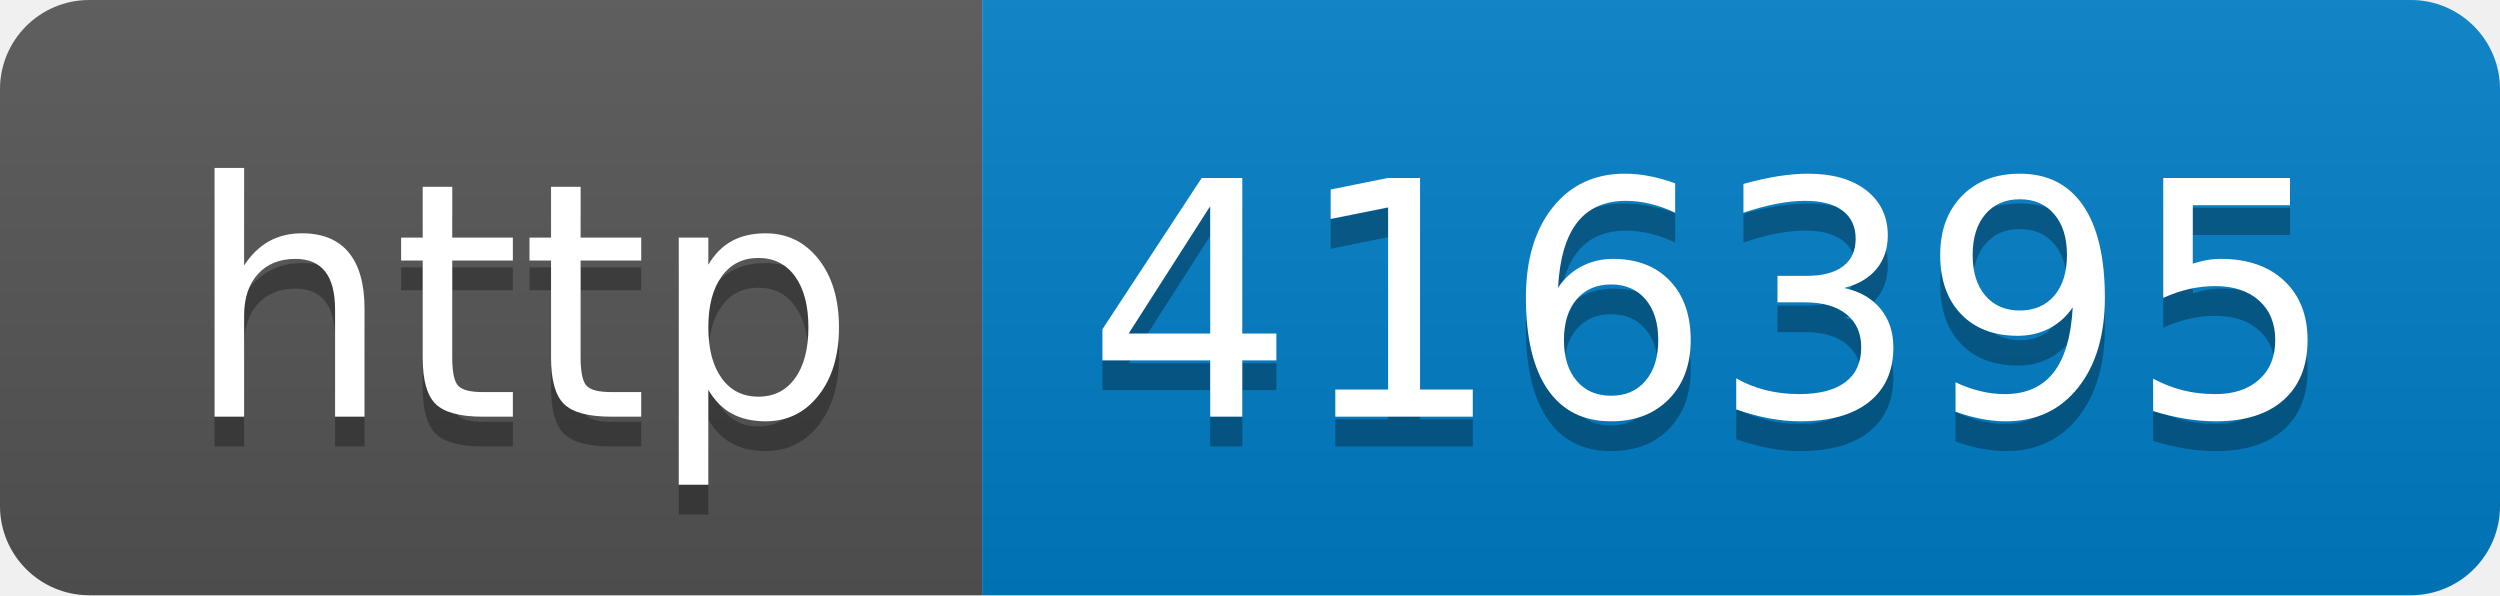
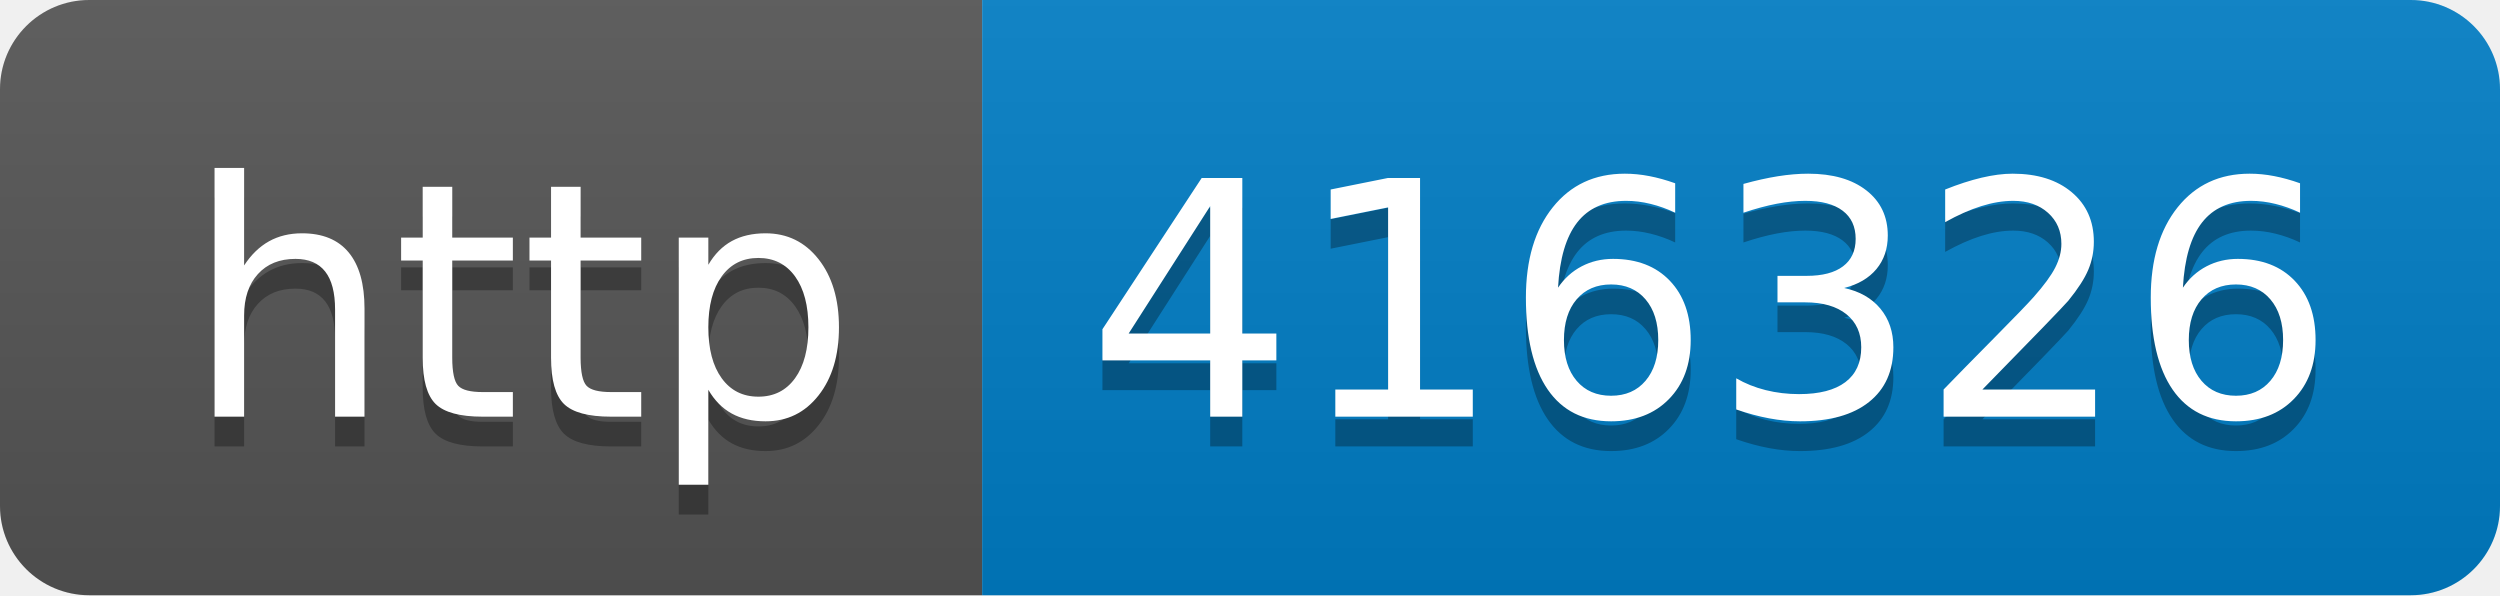
- <svg xmlns="http://www.w3.org/2000/svg" width="84" height="20" role="img" aria-label="http: 416395">
+ <svg xmlns="http://www.w3.org/2000/svg" width="84" height="20" role="img" aria-label="http: 416326">
  <linearGradient id="s" x2="0" y2="100%">
    <stop offset="0" stop-color="#bbb" stop-opacity=".1" />
    <stop offset="1" stop-opacity=".1" />
  </linearGradient>
  <clipPath id="r">
    <rect width="84" height="20" rx="3" fill="#fff" />
  </clipPath>
  <g clip-path="url(#r)">
    <rect width="33" height="20" fill="#555" />
    <rect x="33" width="51" height="20" fill="#007ec6" />
    <rect width="84" height="20" fill="url(#s)" />
  </g>
  <g fill="#fff" text-anchor="middle" font-family="Verdana,Geneva,DejaVu Sans,sans-serif" text-rendering="geometricPrecision" font-size="110">
    <text aria-hidden="true" x="175" y="150" fill="#010101" fill-opacity=".3" transform="scale(.1)" textLength="230">http</text>
    <text x="175" y="140" transform="scale(.1)" fill="#fff" textLength="230">http</text>
-     <text aria-hidden="true" x="575" y="150" fill="#010101" fill-opacity=".3" transform="scale(.1)" textLength="410">416395</text>
-     <text x="575" y="140" transform="scale(.1)" fill="#fff" textLength="410">416395</text>
+     <text aria-hidden="true" x="575" y="150" fill="#010101" fill-opacity=".3" transform="scale(.1)" textLength="410">416326</text>
+     <text x="575" y="140" transform="scale(.1)" fill="#fff" textLength="410">416326</text>
  </g>
</svg>
